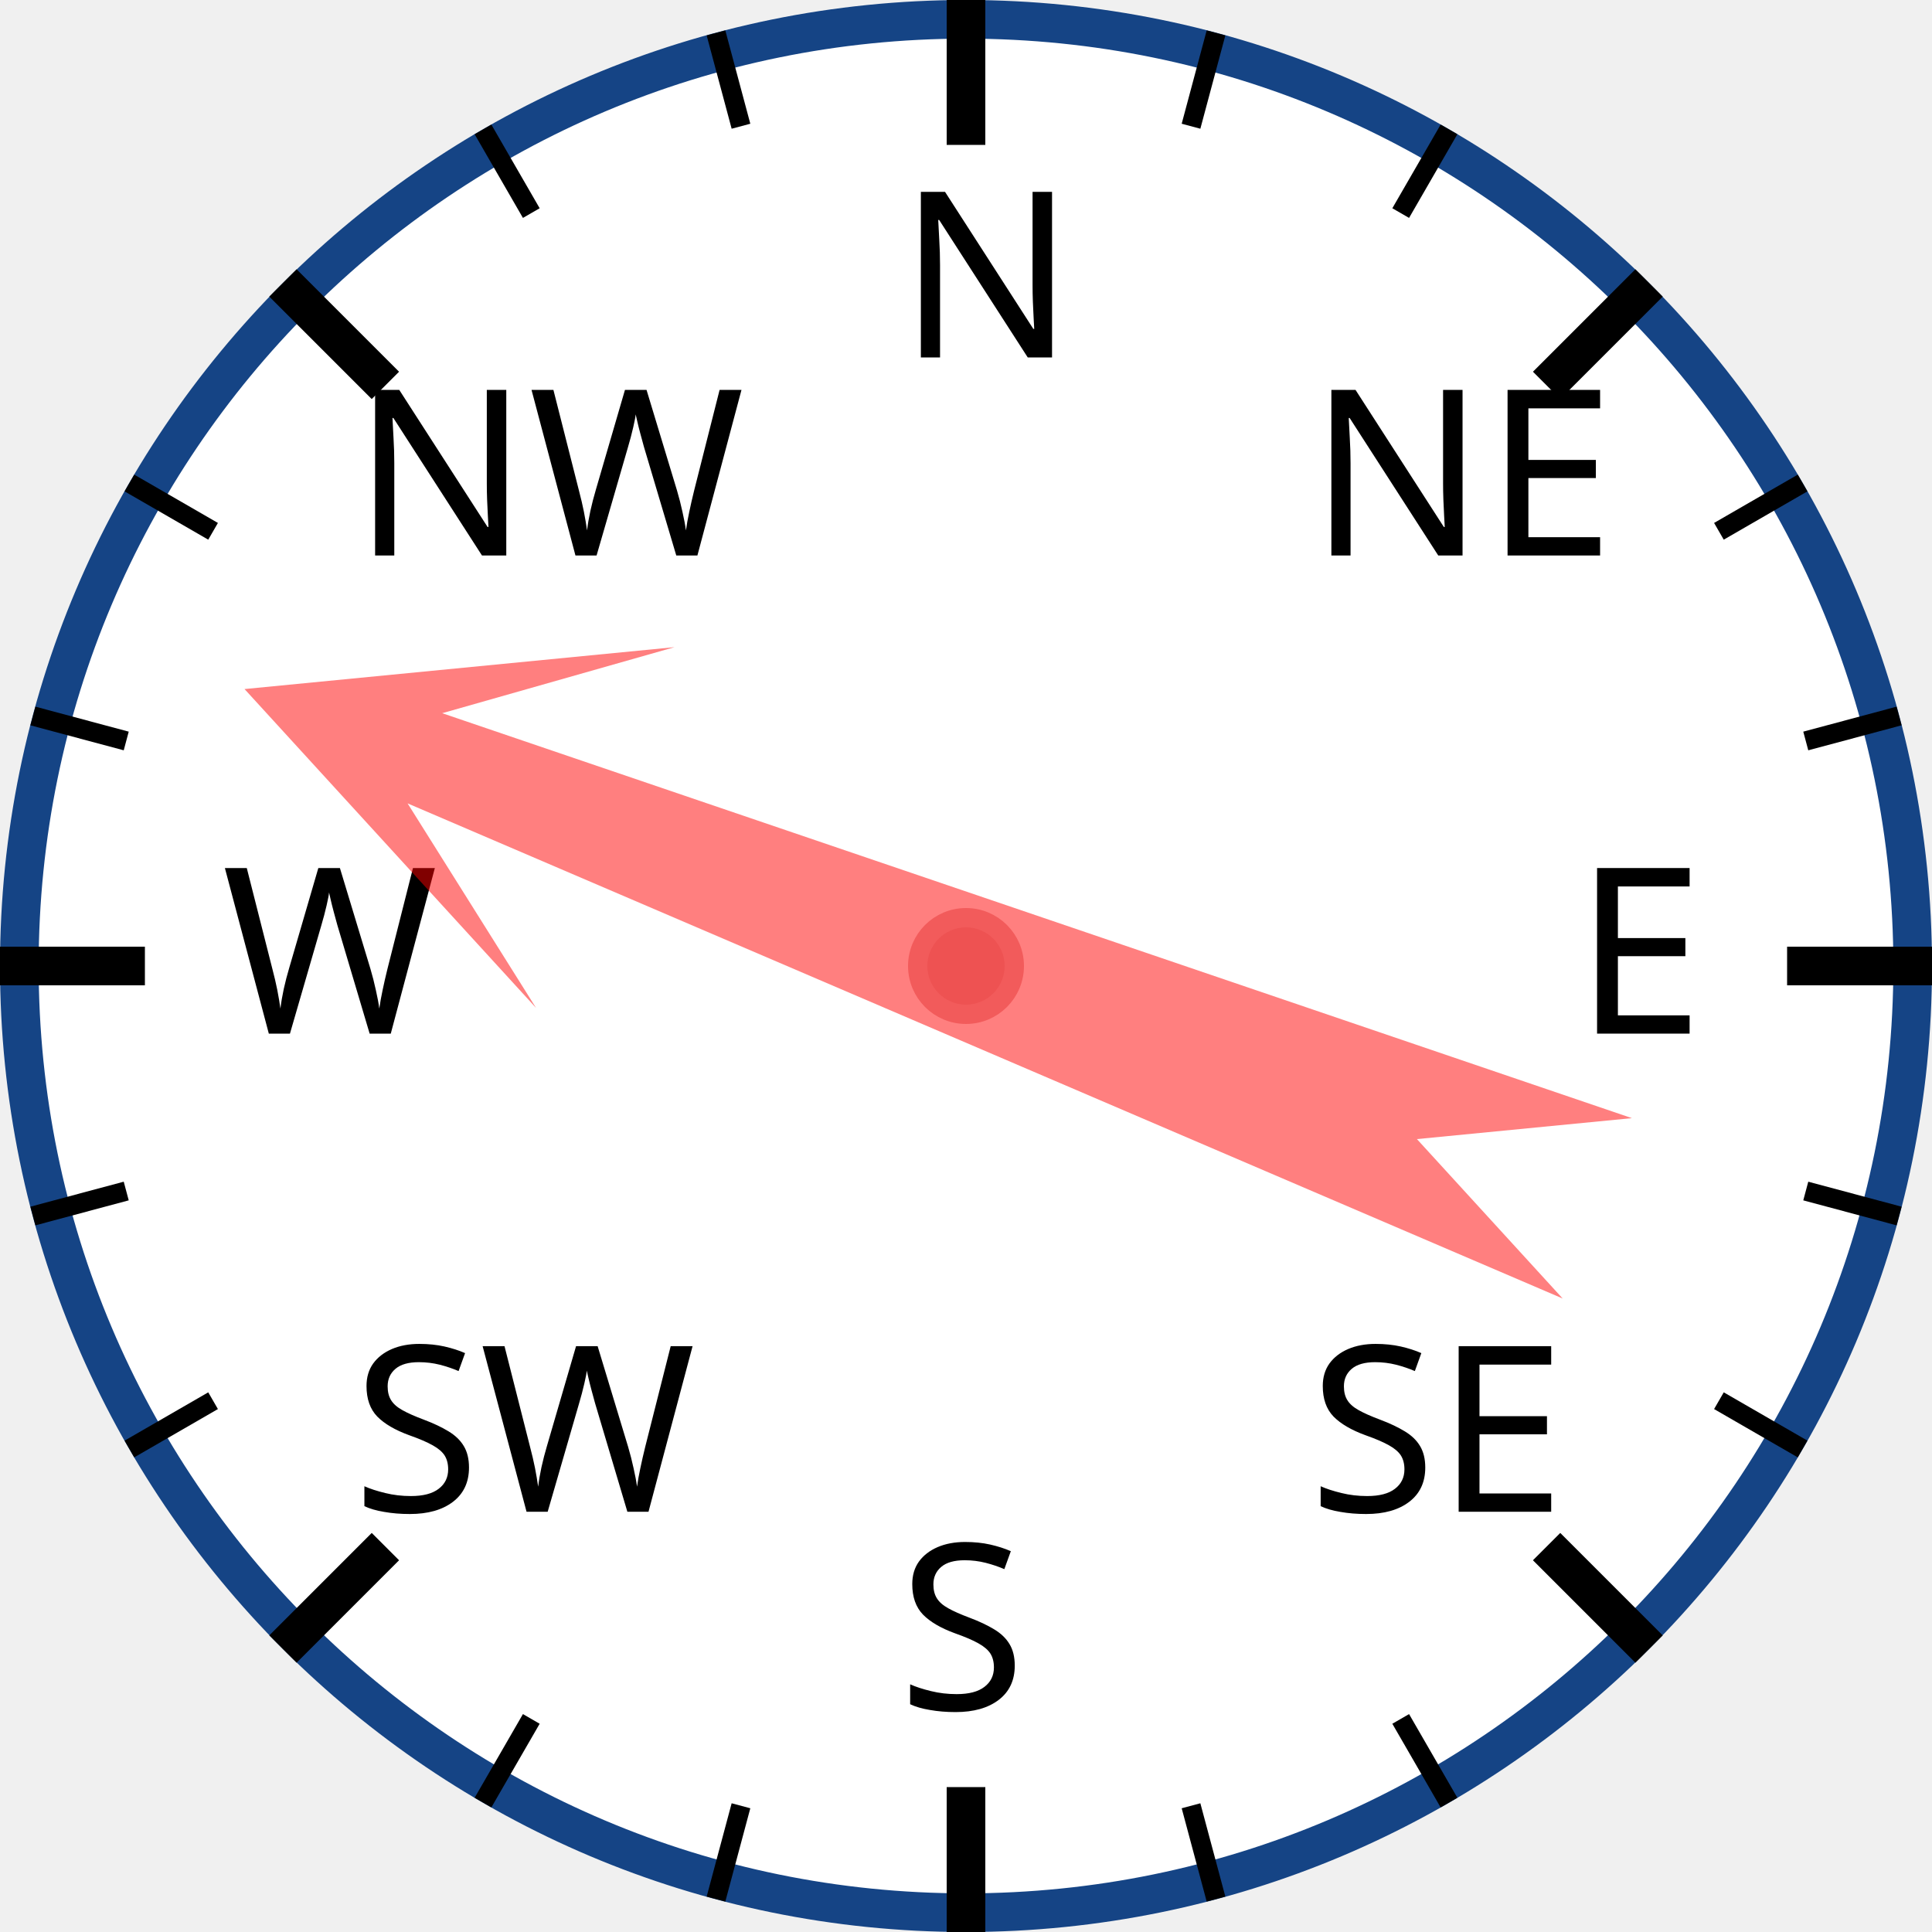
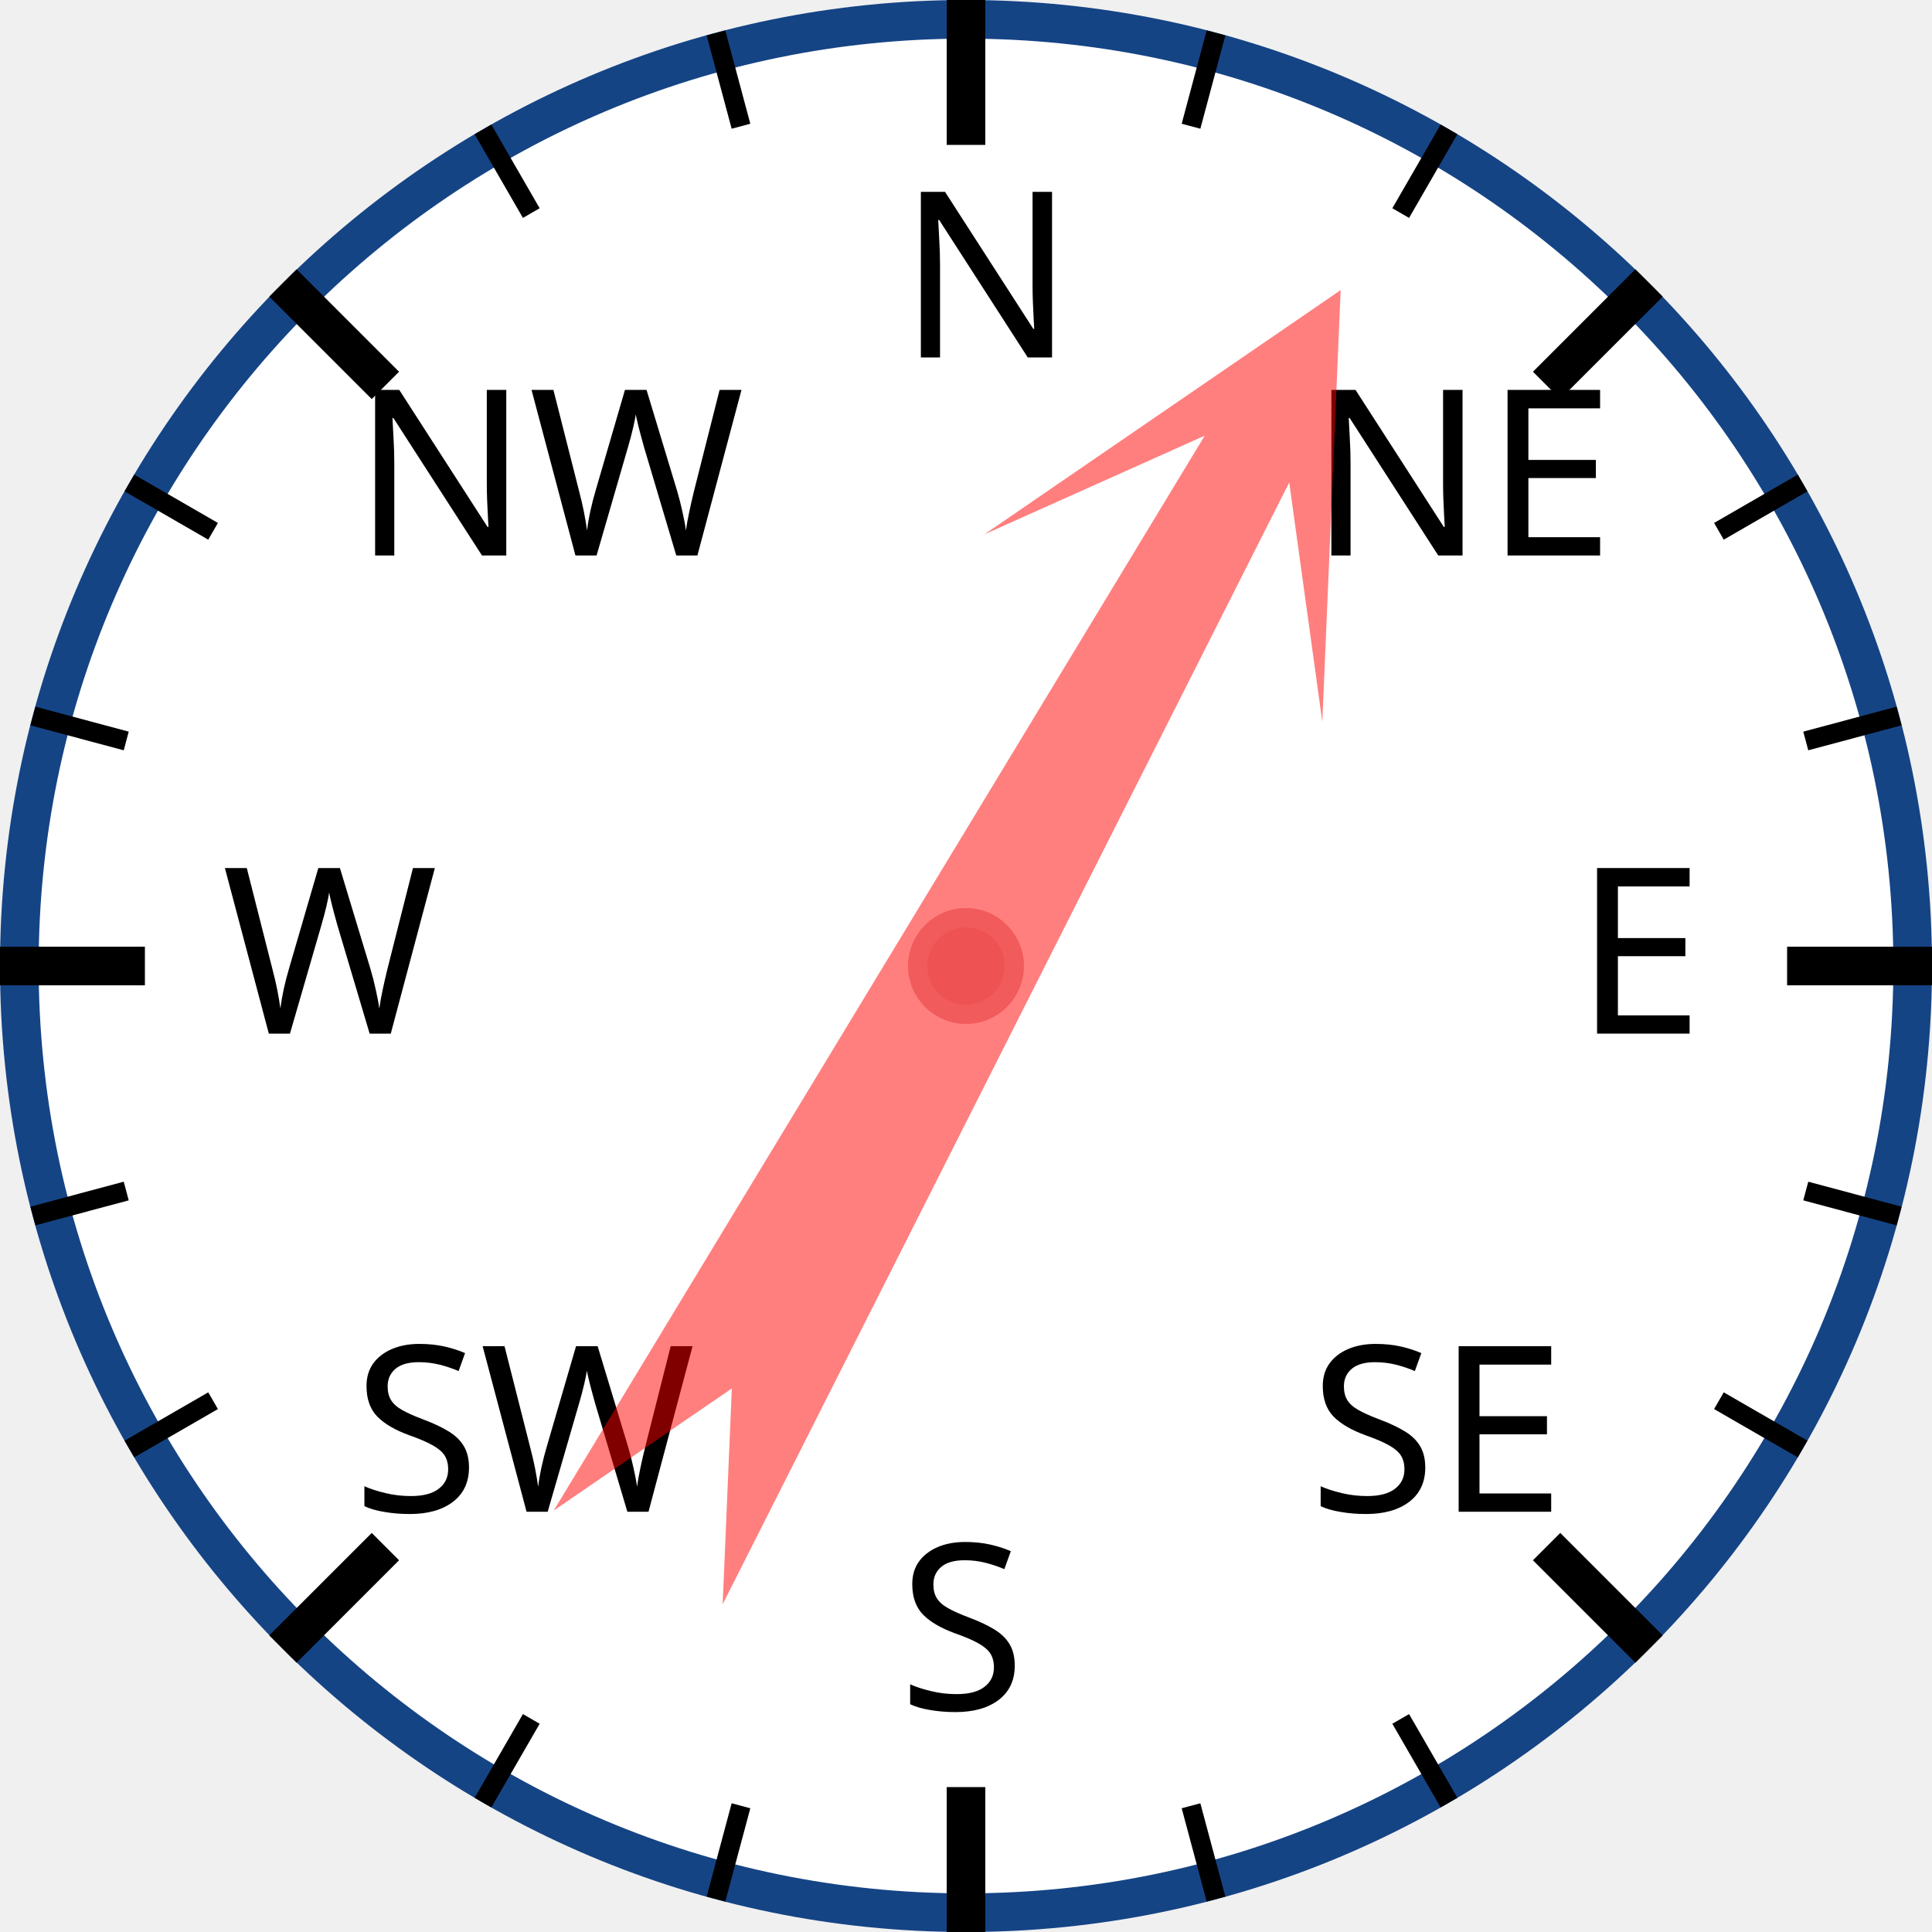
<svg xmlns="http://www.w3.org/2000/svg" width="120px" height="120px" viewBox="0 0 200 200">
  <circle cx="100" cy="100" r="98" style="fill: white; stroke: #154485; stroke-width: 4;" />
  <text x="93.0" y="37.0" style="font-family: sans-serif; font-size: 18pt;">N</text>
  <line x1="100.0" y1="0.0" x2="100.0" y2="15.0" style="stroke: black; stroke-width: 4;" />
  <line x1="74.118" y1="3.407" x2="76.706" y2="13.067" style="stroke: black; stroke-width: 2;" />
  <line x1="50" y1="13.397" x2="55" y2="22.058" style="stroke: black; stroke-width: 2;" />
  <text x="36.503" y="57.503" style="font-family: sans-serif; font-size: 18pt;">NW</text>
  <line x1="29.289" y1="29.289" x2="39.896" y2="39.896" style="stroke: black; stroke-width: 4;" />
  <line x1="13.397" y1="50" x2="22.058" y2="55" style="stroke: black; stroke-width: 2;" />
  <line x1="3.407" y1="74.118" x2="13.067" y2="76.706" style="stroke: black; stroke-width: 2;" />
  <text x="23.0" y="107.0" style="font-family: sans-serif; font-size: 18pt;">W</text>
  <line x1="0.0" y1="100.0" x2="15.0" y2="100.0" style="stroke: black; stroke-width: 4;" />
  <line x1="3.407" y1="125.882" x2="13.067" y2="123.294" style="stroke: black; stroke-width: 2;" />
  <line x1="13.397" y1="150" x2="22.058" y2="145" style="stroke: black; stroke-width: 2;" />
  <text x="36.503" y="156.497" style="font-family: sans-serif; font-size: 18pt;">SW</text>
  <line x1="29.289" y1="170.711" x2="39.896" y2="160.104" style="stroke: black; stroke-width: 4;" />
  <line x1="50" y1="186.603" x2="55" y2="177.942" style="stroke: black; stroke-width: 2;" />
  <line x1="74.118" y1="196.593" x2="76.706" y2="186.933" style="stroke: black; stroke-width: 2;" />
  <text x="93" y="177.0" style="font-family: sans-serif; font-size: 18pt;">S</text>
  <line x1="100" y1="200.0" x2="100" y2="185.0" style="stroke: black; stroke-width: 4;" />
  <line x1="125.882" y1="196.593" x2="123.294" y2="186.933" style="stroke: black; stroke-width: 2;" />
  <line x1="150.0" y1="186.603" x2="145.0" y2="177.942" style="stroke: black; stroke-width: 2;" />
  <text x="135.497" y="156.497" style="font-family: sans-serif; font-size: 18pt;">SE</text>
  <line x1="170.711" y1="170.711" x2="160.104" y2="160.104" style="stroke: black; stroke-width: 4;" />
  <line x1="186.603" y1="150" x2="177.942" y2="145" style="stroke: black; stroke-width: 2;" />
  <line x1="196.593" y1="125.882" x2="186.933" y2="123.294" style="stroke: black; stroke-width: 2;" />
  <text x="163.0" y="107" style="font-family: sans-serif; font-size: 18pt;">E</text>
  <line x1="200.0" y1="100" x2="185.0" y2="100" style="stroke: black; stroke-width: 4;" />
  <line x1="196.593" y1="74.118" x2="186.933" y2="76.706" style="stroke: black; stroke-width: 2;" />
  <line x1="186.603" y1="50" x2="177.942" y2="55" style="stroke: black; stroke-width: 2;" />
  <text x="135.497" y="57.503" style="font-family: sans-serif; font-size: 18pt;">NE</text>
  <line x1="170.711" y1="29.289" x2="160.104" y2="39.896" style="stroke: black; stroke-width: 4;" />
  <line x1="150" y1="13.397" x2="145" y2="22.058" style="stroke: black; stroke-width: 2;" />
  <line x1="125.882" y1="3.407" x2="123.294" y2="13.067" style="stroke: black; stroke-width: 2;" />
-   <polygon points="100 20 120 60 105 40 110 170 100 150 90 170 95 40 80 60" style="fill: red; fill-opacity: 0.5;" transform="rotate(291,100,100)" />
+   <polygon points="100 20 120 60 105 40 110 170 100 150 90 170 95 40 80 60" style="fill: red; fill-opacity: 0.5;" transform="rotate(29,100,100)" />
  <circle cx="100" cy="100" r="5" style="fill: #EE5252; stroke: #F25B5B; stroke-width: 2;" />
</svg>
